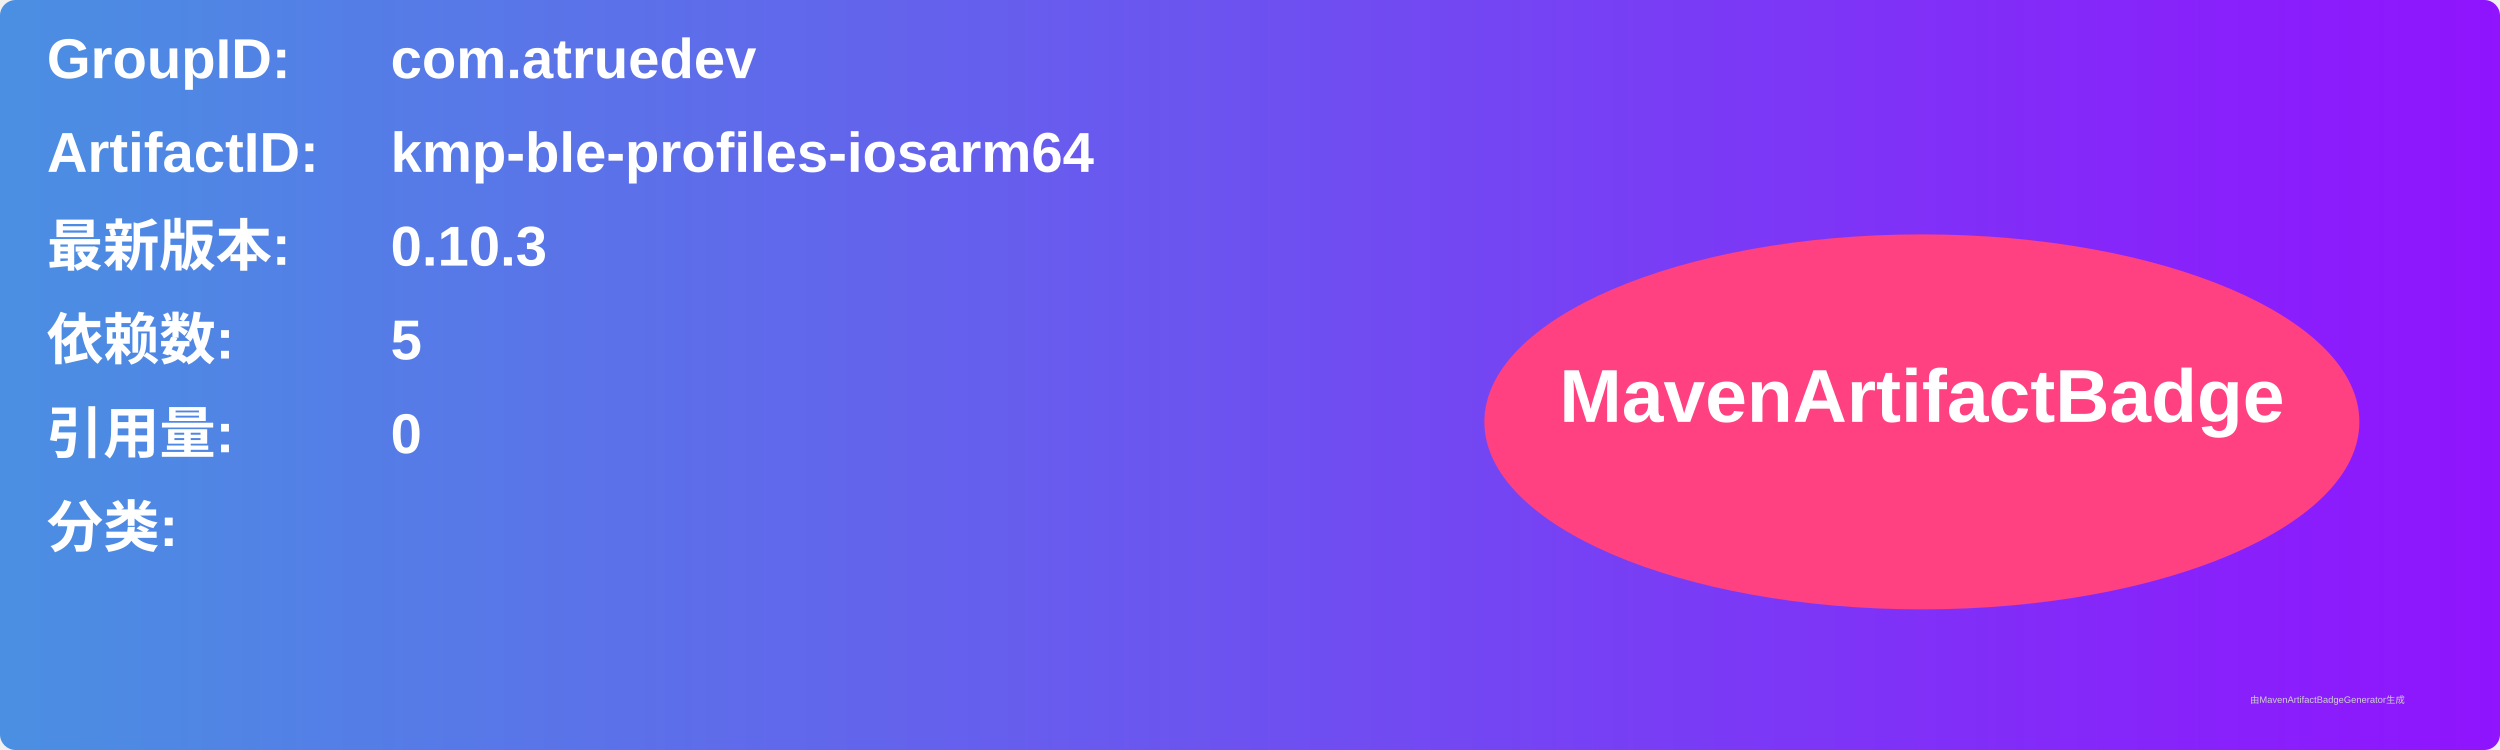
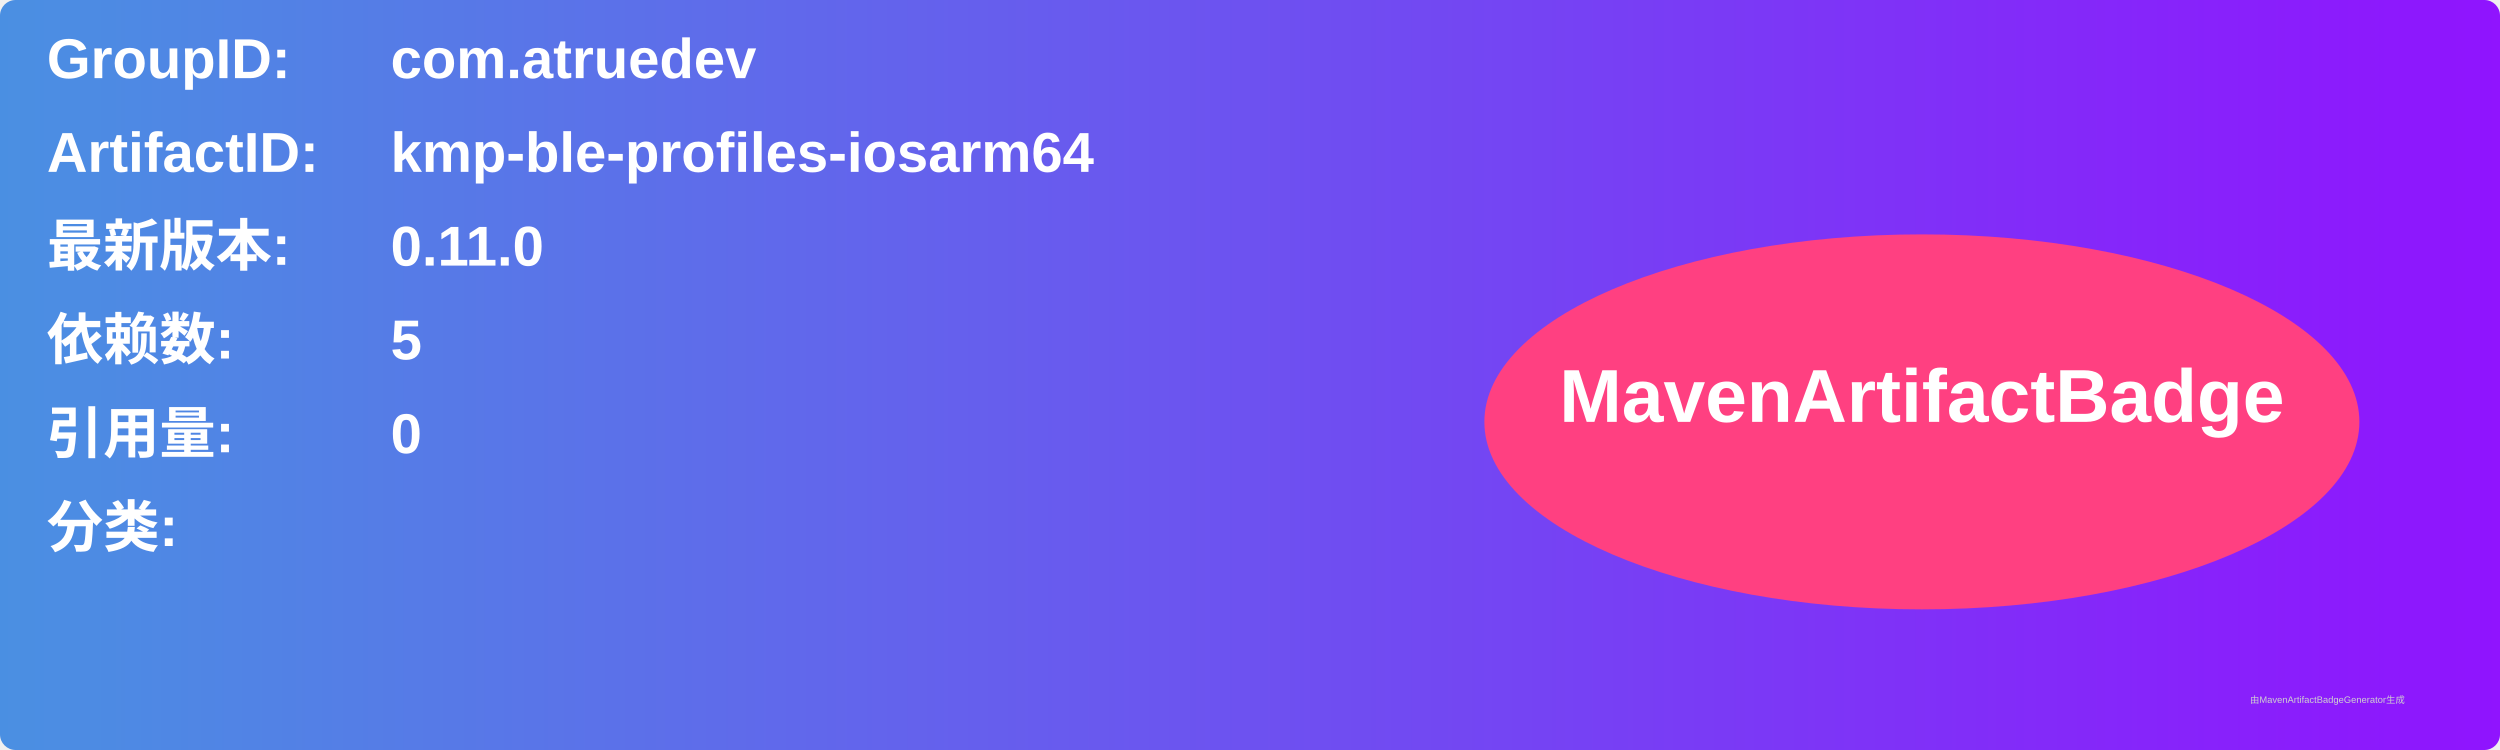
<svg xmlns="http://www.w3.org/2000/svg" width="800" height="240" viewBox="0 0 800 240">
  <linearGradient id="grad" x1="0%" y1="0%" x2="100%" y2="0%">
    <stop offset="0%" stop-color="#4a90e2" />
    <stop offset="100%" stop-color="#9013fe" />
  </linearGradient>
  <rect width="100%" height="100%" rx="5" ry="5" fill="url(#grad)" />
  <g transform="translate(15, 15)">
    <text x="0" y="10" font-family="Arial" font-size="18" fill="white" font-weight="bold" width="260">GroupID:</text>
    <text x="110" y="10" font-family="Arial" font-size="18" fill="white" font-weight="bold" width="460">com.atruedev</text>
    <text x="0" y="40" font-family="Arial" font-size="18" fill="white" font-weight="bold" width="260">ArtifactID:</text>
    <text x="110" y="40" font-family="Arial" font-size="18" fill="white" font-weight="bold" width="460">kmp-ble-profiles-iosarm64</text>
    <text x="0" y="70" font-family="Arial" font-size="18" fill="white" font-weight="bold">最新版本:</text>
    <text x="110" y="70" font-family="Arial" font-size="18" fill="white" font-weight="bold">
-       <tspan font-weight="bold">0.10.3</tspan>
+       <tspan font-weight="bold">0.11.0</tspan>
    </text>
    <text x="0" y="100" font-family="Arial" font-size="18" fill="white" font-weight="bold">依赖数: </text>
    <text x="110" y="100" font-family="Arial" font-size="18" fill="white">
      <tspan font-weight="bold">5</tspan>
    </text>
    <text x="0" y="130" font-family="Arial" font-size="18" fill="white" font-weight="bold">引用量: </text>
    <text x="110" y="130" font-family="Arial" font-size="18" fill="white">
      <tspan font-weight="bold">0</tspan>
    </text>
    <text x="0" y="160" font-family="Arial" font-size="18" fill="white" font-weight="bold">分类:</text>
    <text x="10" y="190" font-family="Arial" font-size="10" fill="white">
      <tspan font-weight="bold" />
    </text>
    <ellipse cx="600" cy="120" rx="140" ry="60" fill="#ff4081" />
    <text x="600" y="120" text-anchor="middle" font-family="Arial" font-size="24" fill="white" font-weight="bold">MavenArtifactBadge</text>
  </g>
  <text x="720" y="225" font-family="Arial" font-size="3" fill="#d0d0d0">由MavenArtifactBadgeGenerator生成</text>
</svg>
